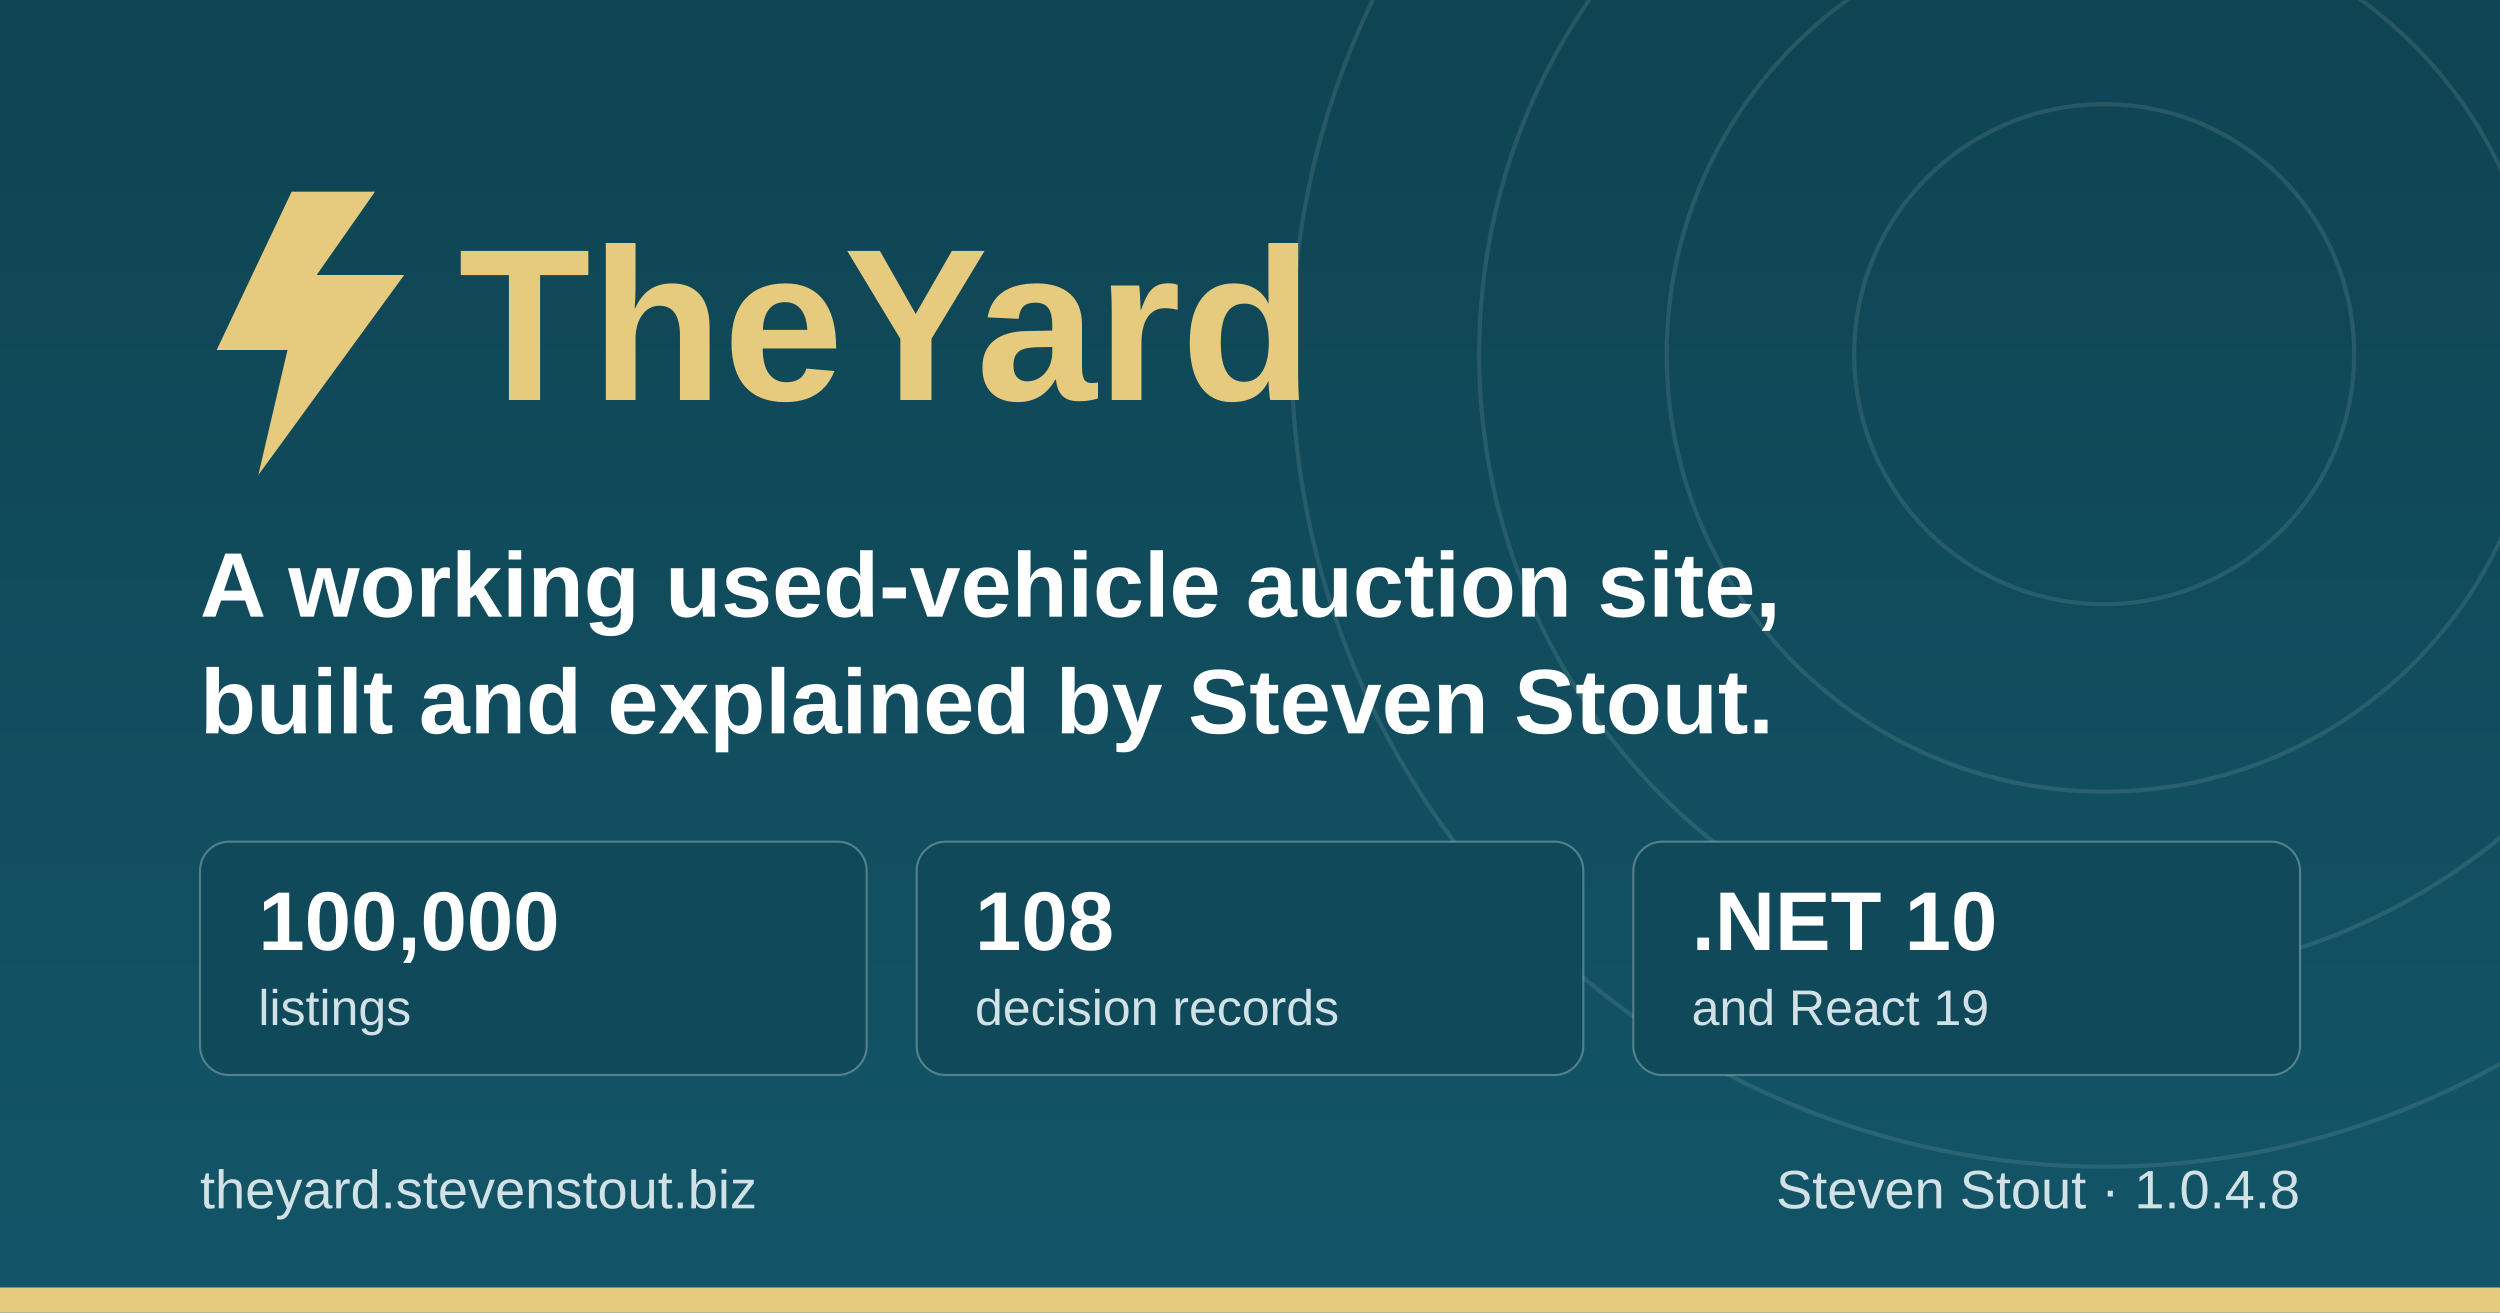
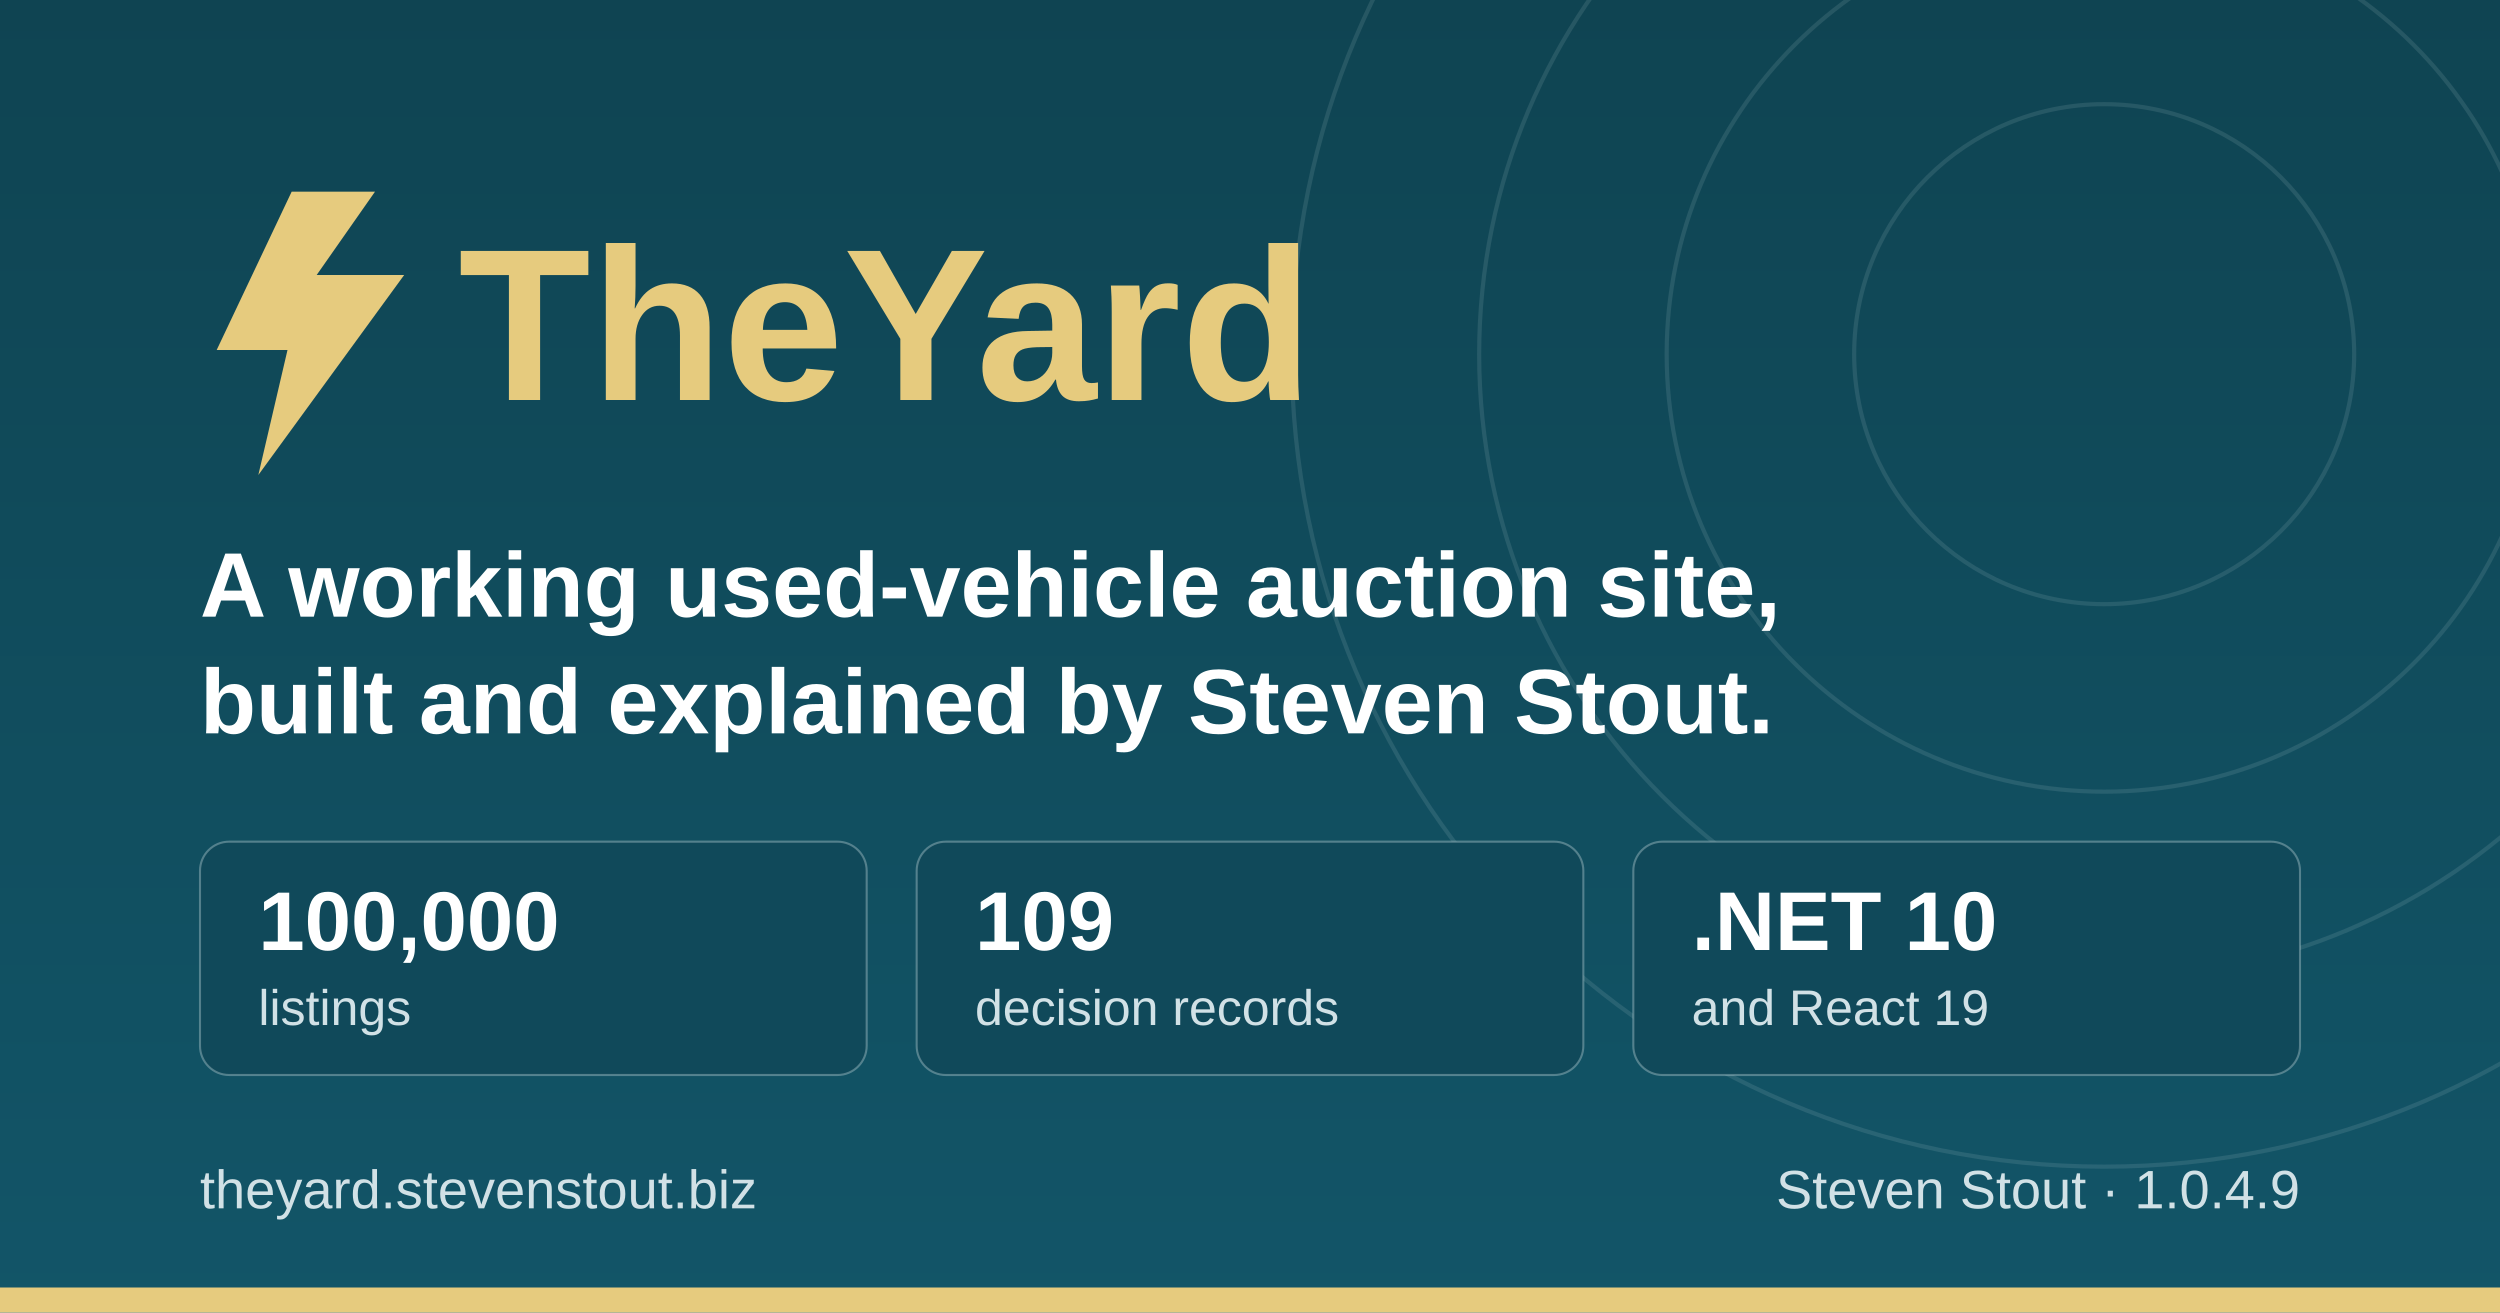
<svg xmlns="http://www.w3.org/2000/svg" width="1200" height="630" viewBox="0 0 1200 630" role="img" aria-label="TheYard, a used-vehicle auction platform, by Steven Stout">
  <defs>
    <linearGradient id="ground" x1="0" y1="0" x2="0" y2="1">
      <stop offset="0" stop-color="#0f4452" />
      <stop offset="1" stop-color="#125568" />
    </linearGradient>
  </defs>
  <rect width="1200" height="630" fill="url(#ground)" />
  <g fill="none" stroke="#d1e1e6" stroke-opacity="0.12" stroke-width="2">
    <circle cx="1010" cy="170" r="120" />
    <circle cx="1010" cy="170" r="210" />
    <circle cx="1010" cy="170" r="300" />
    <circle cx="1010" cy="170" r="390" />
  </g>
  <rect x="0" y="618" width="1200" height="12" fill="#e6cb7e" />
  <g transform="translate(96, 176)">
    <path d="M44 -84 L8 -8 h34 l-14 60 l70 -96 h-42 l28 -40 z" fill="#e6cb7e" />
    <text x="124" y="16" font-family="IBM Plex Sans, Segoe UI, system-ui, Arial, sans-serif" font-size="104" font-weight="700" fill="#e6cb7e">TheYard</text>
  </g>
  <text x="96" y="296" font-family="IBM Plex Sans, Segoe UI, system-ui, Arial, sans-serif" font-size="44" font-weight="600" fill="#ffffff">A working used-vehicle auction site,</text>
  <text x="96" y="352" font-family="IBM Plex Sans, Segoe UI, system-ui, Arial, sans-serif" font-size="44" font-weight="600" fill="#ffffff">built and explained by Steven Stout.</text>
  <g font-family="IBM Plex Sans, Segoe UI, system-ui, Arial, sans-serif">
    <rect x="96" y="404" width="320" height="112" rx="14" fill="#10495a" stroke="#d1e1e6" stroke-opacity="0.35" />
    <text x="124" y="456" font-size="40" font-weight="700" fill="#ffffff">100,000</text>
    <text x="124" y="492" font-size="24" font-weight="500" fill="#d1e1e6">listings</text>
    <rect x="440" y="404" width="320" height="112" rx="14" fill="#10495a" stroke="#d1e1e6" stroke-opacity="0.35" />
-     <text x="468" y="456" font-size="40" font-weight="700" fill="#ffffff">108</text>
+     <text x="468" y="456" font-size="40" font-weight="700" fill="#ffffff">109</text>
    <text x="468" y="492" font-size="24" font-weight="500" fill="#d1e1e6">decision records</text>
    <rect x="784" y="404" width="320" height="112" rx="14" fill="#10495a" stroke="#d1e1e6" stroke-opacity="0.35" />
    <text x="812" y="456" font-size="40" font-weight="700" fill="#ffffff">.NET 10</text>
    <text x="812" y="492" font-size="24" font-weight="500" fill="#d1e1e6">and React 19</text>
  </g>
  <text x="96" y="580" font-family="IBM Plex Sans, Segoe UI, system-ui, Arial, sans-serif" font-size="26" font-weight="500" fill="#d1e1e6">theyard.stevenstout.biz</text>
-   <text x="1104" y="580" text-anchor="end" font-family="IBM Plex Sans, Segoe UI, system-ui, Arial, sans-serif" font-size="26" font-weight="500" fill="#d1e1e6">Steven Stout · 1.0.4.8</text>
+   <text x="1104" y="580" text-anchor="end" font-family="IBM Plex Sans, Segoe UI, system-ui, Arial, sans-serif" font-size="26" font-weight="500" fill="#d1e1e6">Steven Stout · 1.0.4.9</text>
</svg>
